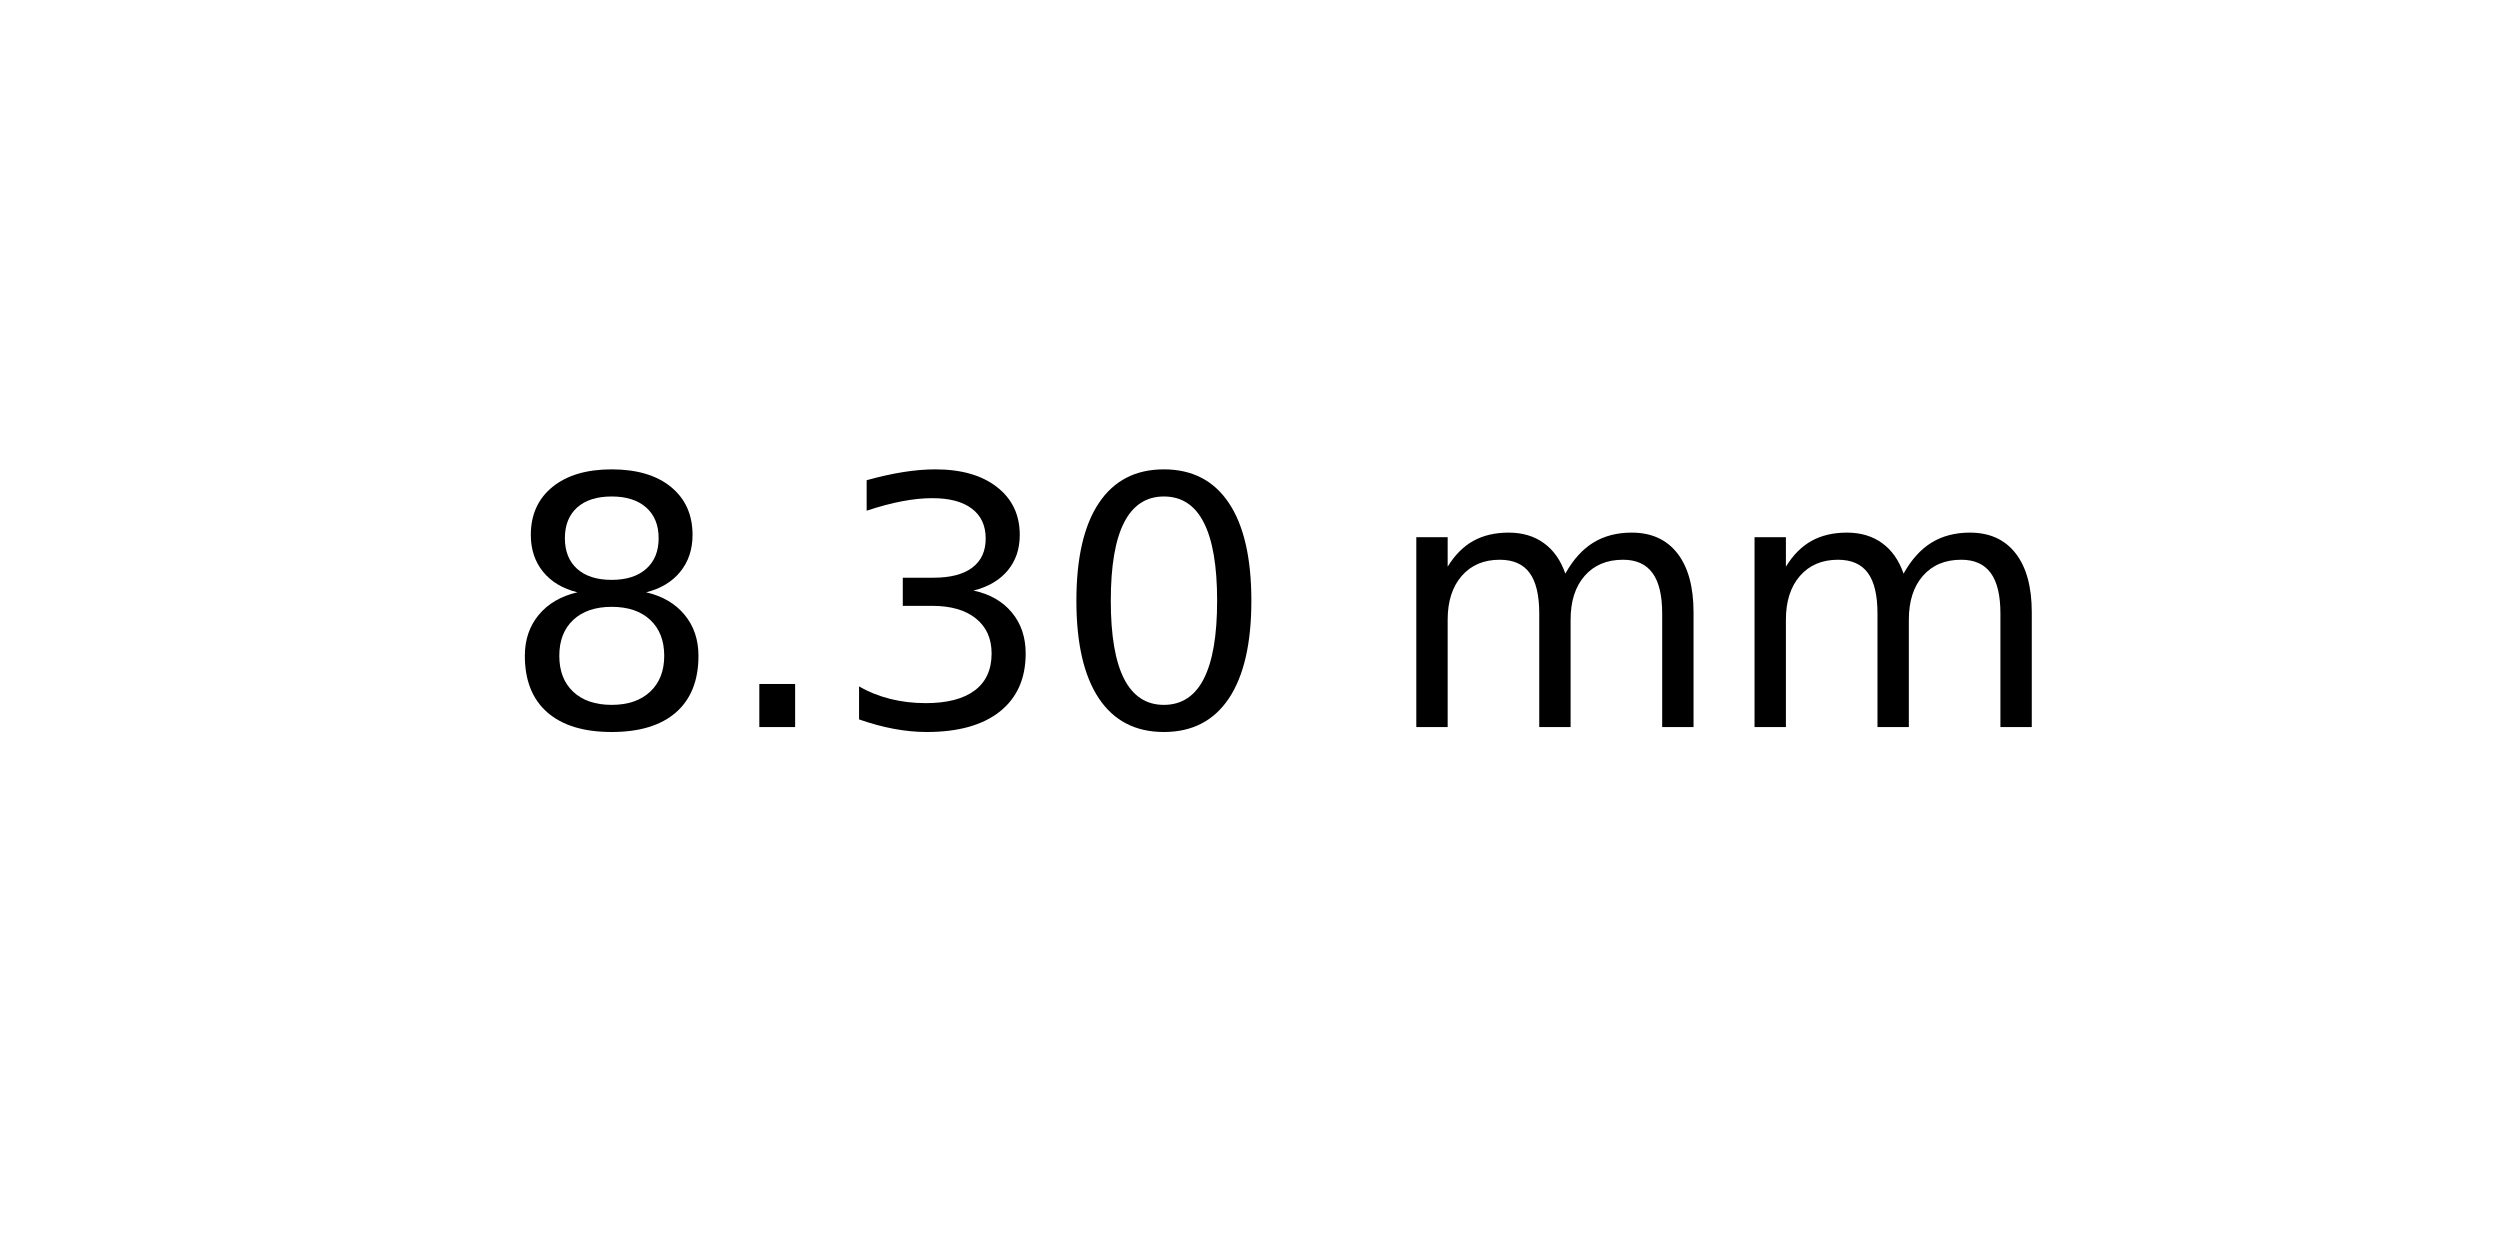
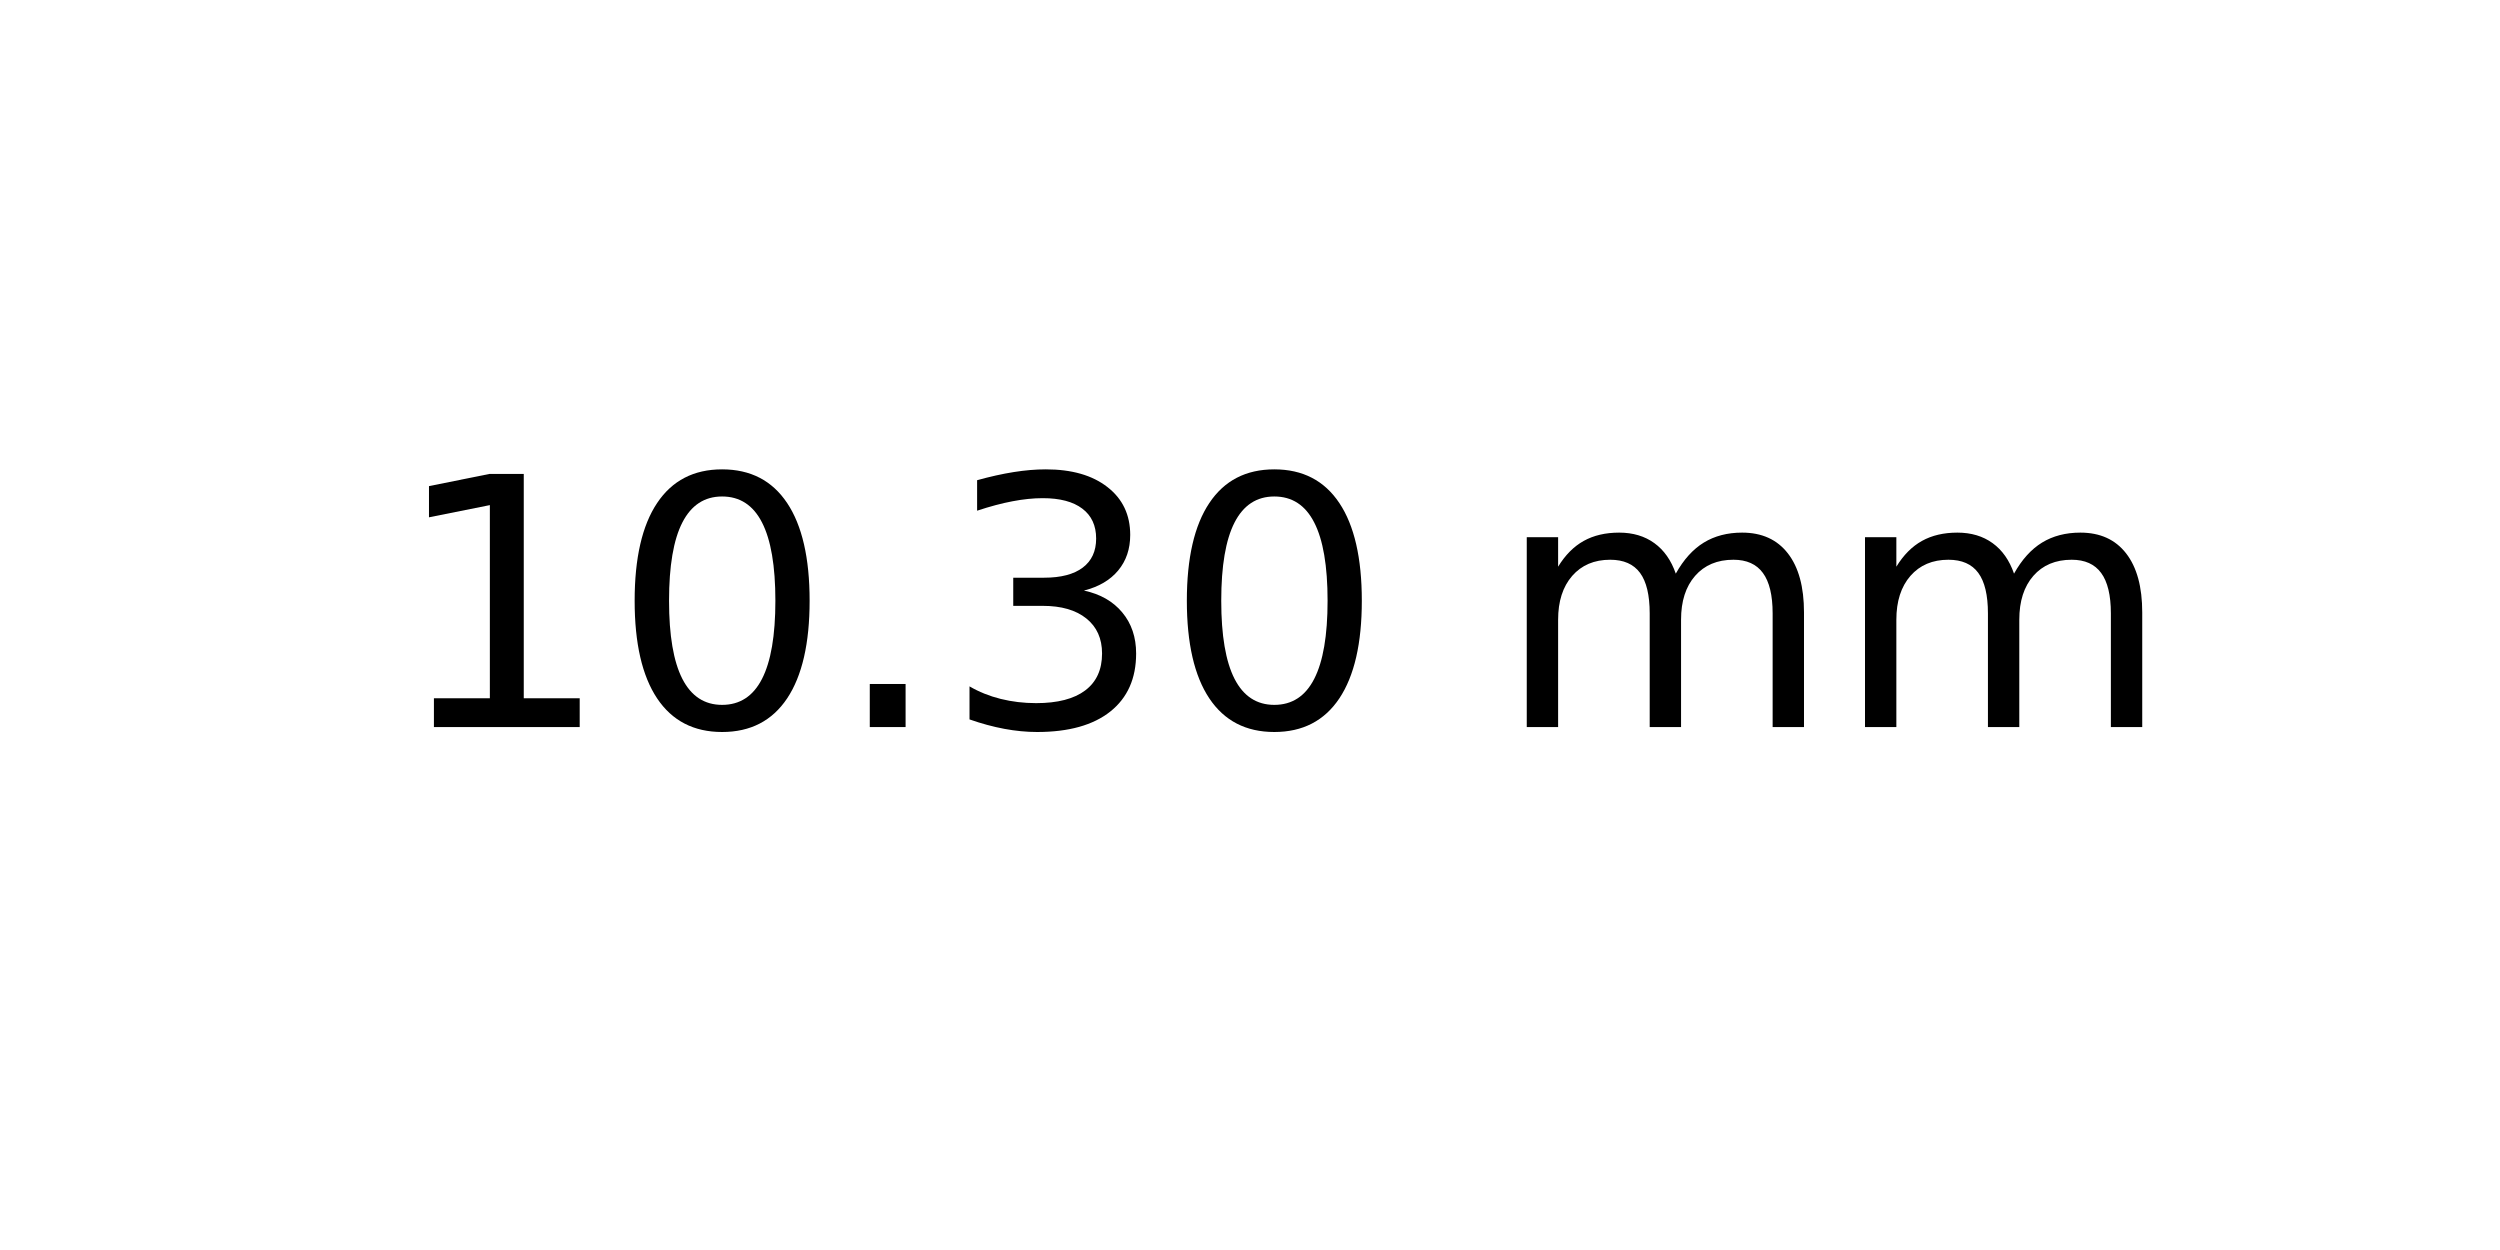
<svg xmlns="http://www.w3.org/2000/svg" xmlns:xlink="http://www.w3.org/1999/xlink" width="72pt" height="36pt" viewBox="0 0 72 36" version="1.1">
  <defs>
    <style type="text/css">*{stroke-linejoin: round; stroke-linecap: butt}</style>
  </defs>
  <g id="figure_1">
    <g id="axes_1">
      <g id="text_1">
-         <g transform="translate(14.4375 20.93937) scale(0.1 -0.1)">
+         <g transform="translate(11.25625 20.93937) scale(0.1 -0.1)">
          <defs>
-             <path id="DejaVuSans-38" d="M 2034 2216  Q 1584 2216 1326 1975  Q 1069 1734 1069 1313  Q 1069 891 1326 650  Q 1584 409 2034 409  Q 2484 409 2743 651  Q 3003 894 3003 1313  Q 3003 1734 2745 1975  Q 2488 2216 2034 2216  z M 1403 2484  Q 997 2584 770 2862  Q 544 3141 544 3541  Q 544 4100 942 4425  Q 1341 4750 2034 4750  Q 2731 4750 3128 4425  Q 3525 4100 3525 3541  Q 3525 3141 3298 2862  Q 3072 2584 2669 2484  Q 3125 2378 3379 2068  Q 3634 1759 3634 1313  Q 3634 634 3220 271  Q 2806 -91 2034 -91  Q 1263 -91 848 271  Q 434 634 434 1313  Q 434 1759 690 2068  Q 947 2378 1403 2484  z M 1172 3481  Q 1172 3119 1398 2916  Q 1625 2713 2034 2713  Q 2441 2713 2670 2916  Q 2900 3119 2900 3481  Q 2900 3844 2670 4047  Q 2441 4250 2034 4250  Q 1625 4250 1398 4047  Q 1172 3844 1172 3481  z " transform="scale(0.015625)" />
+             <path id="DejaVuSans-31" d="M 794 531  L 1825 531  L 1825 4091  L 703 3866  L 703 4441  L 1819 4666  L 2450 4666  L 2450 531  L 3481 531  L 3481 0  L 794 0  L 794 531  z " transform="scale(0.015625)" />
+             <path id="DejaVuSans-30" d="M 2034 4250  Q 1547 4250 1301 3770  Q 1056 3291 1056 2328  Q 1056 1369 1301 889  Q 1547 409 2034 409  Q 2525 409 2770 889  Q 3016 1369 3016 2328  Q 3016 3291 2770 3770  Q 2525 4250 2034 4250  z M 2034 4750  Q 2819 4750 3233 4129  Q 3647 3509 3647 2328  Q 3647 1150 3233 529  Q 2819 -91 2034 -91  Q 1250 -91 836 529  Q 422 1150 422 2328  Q 422 3509 836 4129  Q 1250 4750 2034 4750  z " transform="scale(0.015625)" />
            <path id="DejaVuSans-2e" d="M 684 794  L 1344 794  L 1344 0  L 684 0  L 684 794  z " transform="scale(0.015625)" />
            <path id="DejaVuSans-33" d="M 2597 2516  Q 3050 2419 3304 2112  Q 3559 1806 3559 1356  Q 3559 666 3084 287  Q 2609 -91 1734 -91  Q 1441 -91 1130 -33  Q 819 25 488 141  L 488 750  Q 750 597 1062 519  Q 1375 441 1716 441  Q 2309 441 2620 675  Q 2931 909 2931 1356  Q 2931 1769 2642 2001  Q 2353 2234 1838 2234  L 1294 2234  L 1294 2753  L 1863 2753  Q 2328 2753 2575 2939  Q 2822 3125 2822 3475  Q 2822 3834 2567 4026  Q 2313 4219 1838 4219  Q 1578 4219 1281 4162  Q 984 4106 628 3988  L 628 4550  Q 988 4650 1302 4700  Q 1616 4750 1894 4750  Q 2613 4750 3031 4423  Q 3450 4097 3450 3541  Q 3450 3153 3228 2886  Q 3006 2619 2597 2516  z " transform="scale(0.015625)" />
-             <path id="DejaVuSans-30" d="M 2034 4250  Q 1547 4250 1301 3770  Q 1056 3291 1056 2328  Q 1056 1369 1301 889  Q 1547 409 2034 409  Q 2525 409 2770 889  Q 3016 1369 3016 2328  Q 3016 3291 2770 3770  Q 2525 4250 2034 4250  z M 2034 4750  Q 2819 4750 3233 4129  Q 3647 3509 3647 2328  Q 3647 1150 3233 529  Q 2819 -91 2034 -91  Q 1250 -91 836 529  Q 422 1150 422 2328  Q 422 3509 836 4129  Q 1250 4750 2034 4750  z " transform="scale(0.015625)" />
            <path id="DejaVuSans-20" transform="scale(0.015625)" />
            <path id="DejaVuSans-6d" d="M 3328 2828  Q 3544 3216 3844 3400  Q 4144 3584 4550 3584  Q 5097 3584 5394 3201  Q 5691 2819 5691 2113  L 5691 0  L 5113 0  L 5113 2094  Q 5113 2597 4934 2840  Q 4756 3084 4391 3084  Q 3944 3084 3684 2787  Q 3425 2491 3425 1978  L 3425 0  L 2847 0  L 2847 2094  Q 2847 2600 2669 2842  Q 2491 3084 2119 3084  Q 1678 3084 1418 2786  Q 1159 2488 1159 1978  L 1159 0  L 581 0  L 581 3500  L 1159 3500  L 1159 2956  Q 1356 3278 1631 3431  Q 1906 3584 2284 3584  Q 2666 3584 2933 3390  Q 3200 3197 3328 2828  z " transform="scale(0.015625)" />
          </defs>
-           <use xlink:href="#DejaVuSans-38" />
-           <use xlink:href="#DejaVuSans-2e" x="63.623" />
-           <use xlink:href="#DejaVuSans-33" x="95.41" />
-           <use xlink:href="#DejaVuSans-30" x="159.033" />
-           <use xlink:href="#DejaVuSans-20" x="222.656" />
-           <use xlink:href="#DejaVuSans-6d" x="254.443" />
-           <use xlink:href="#DejaVuSans-6d" x="351.855" />
+           <use xlink:href="#DejaVuSans-31" />
+           <use xlink:href="#DejaVuSans-30" x="63.623" />
+           <use xlink:href="#DejaVuSans-2e" x="127.246" />
+           <use xlink:href="#DejaVuSans-33" x="159.033" />
+           <use xlink:href="#DejaVuSans-30" x="222.656" />
+           <use xlink:href="#DejaVuSans-20" x="286.279" />
+           <use xlink:href="#DejaVuSans-6d" x="318.066" />
+           <use xlink:href="#DejaVuSans-6d" x="415.479" />
        </g>
      </g>
    </g>
  </g>
</svg>
